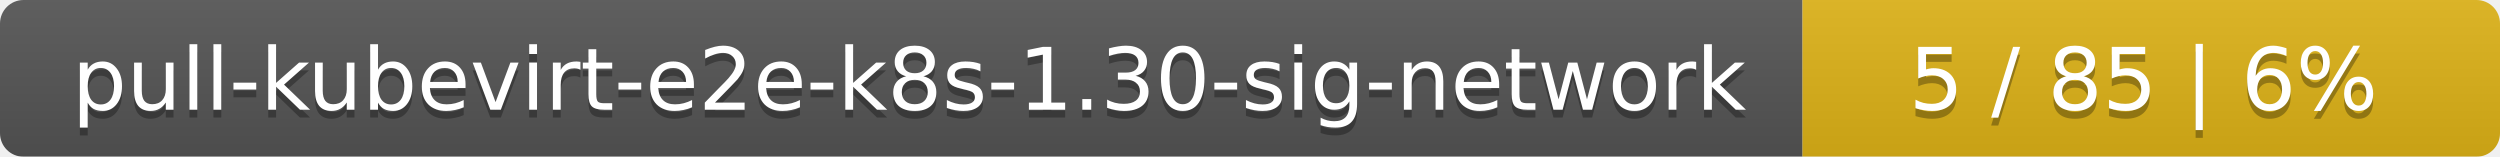
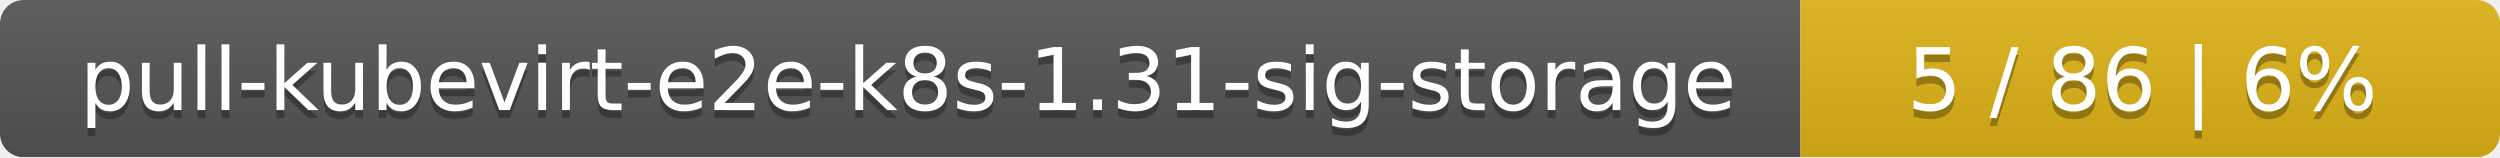
- <svg xmlns="http://www.w3.org/2000/svg" width="319" height="20">
+ <svg xmlns="http://www.w3.org/2000/svg" width="318" height="20">
  <linearGradient id="smooth" x2="0" y2="100%">
    <stop offset="0" stop-color="#bbb" stop-opacity=".1" />
    <stop offset="1" stop-opacity=".1" />
  </linearGradient>
  <mask id="round">
-     <rect width="319" height="20" rx="3" fill="#fff" />
+     <rect width="318" height="20" rx="3" fill="#fff" />
  </mask>
  <g mask="url(#round)">
-     <rect width="230" height="20" fill="#555" />
-     <rect x="230" width="89" height="20" fill="#dfb317" />
-     <rect width="319" height="20" fill="url(#smooth)" />
+     <rect width="229" height="20" fill="#555" />
+     <rect x="229" width="89" height="20" fill="#dfb317" />
+     <rect width="318" height="20" fill="url(#smooth)" />
  </g>
  <g fill="#fff" text-anchor="middle" font-family="DejaVu Sans,Verdana,Geneva,sans-serif" font-size="11">
-     <text x="116" y="15" fill="#010101" fill-opacity=".3">pull-kubevirt-e2e-k8s-1.30-sig-network</text>
-     <text x="116" y="14">pull-kubevirt-e2e-k8s-1.30-sig-network</text>
-     <text x="273.5" y="15" fill="#010101" fill-opacity=".3">5 / 85    |    6%</text>
-     <text x="273.5" y="14">5 / 85    |    6%</text>
+     <text x="115.5" y="15" fill="#010101" fill-opacity=".3">pull-kubevirt-e2e-k8s-1.31-sig-storage</text>
+     <text x="115.5" y="14">pull-kubevirt-e2e-k8s-1.31-sig-storage</text>
+     <text x="272.5" y="15" fill="#010101" fill-opacity=".3">5 / 86    |    6%</text>
+     <text x="272.5" y="14">5 / 86    |    6%</text>
  </g>
</svg>
